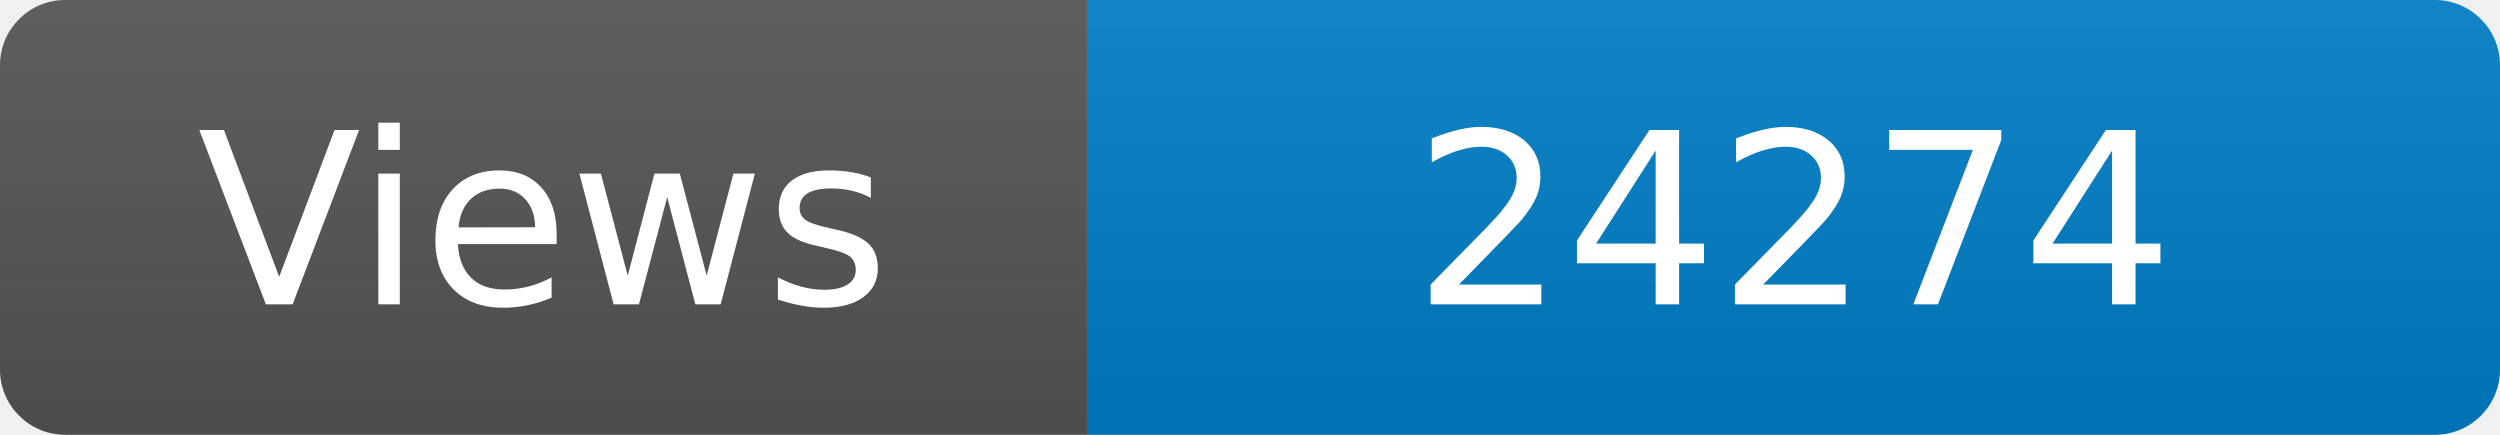
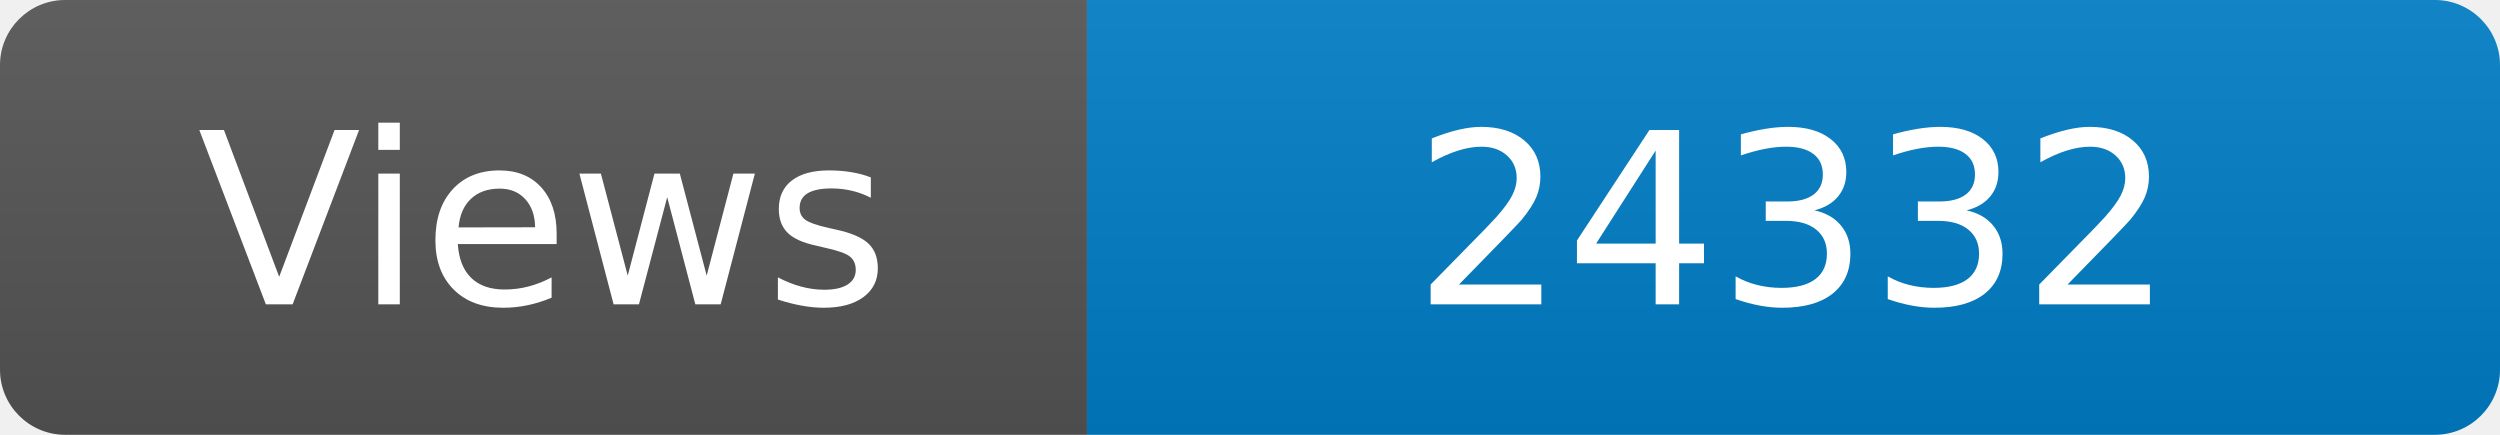
<svg xmlns="http://www.w3.org/2000/svg" width="115" height="20" role="img" aria-label="Maintained?: yes">
  <linearGradient id="s" x2="0" y2="100%">
    <stop offset="0" stop-color="#bbb" stop-opacity=".1" />
    <stop offset="1" stop-opacity=".1" />
  </linearGradient>
  <clipPath id="r">
    <rect width="115" height="20" rx="3" fill="#fff" />
  </clipPath>
  <g clip-path="url(#r)">
    <rect width="50" height="20" fill="#555" />
    <rect x="50" width="160" height="20" fill="#007ec6" />
    <rect width="115" height="20" fill="url(#s)" />
  </g>
  <g fill="#fff" text-anchor="middle" font-family="Verdana,Geneva,DejaVu Sans,sans-serif" font-size="110">
    <text x="250" y="140" transform="scale(.1)" fill="#fff">Views</text>
-     <text x="825" y="140" transform="scale(.1)" fill="#fff">24274</text>
+     <text x="825" y="140" transform="scale(.1)" fill="#fff">24332</text>
  </g>
</svg>
